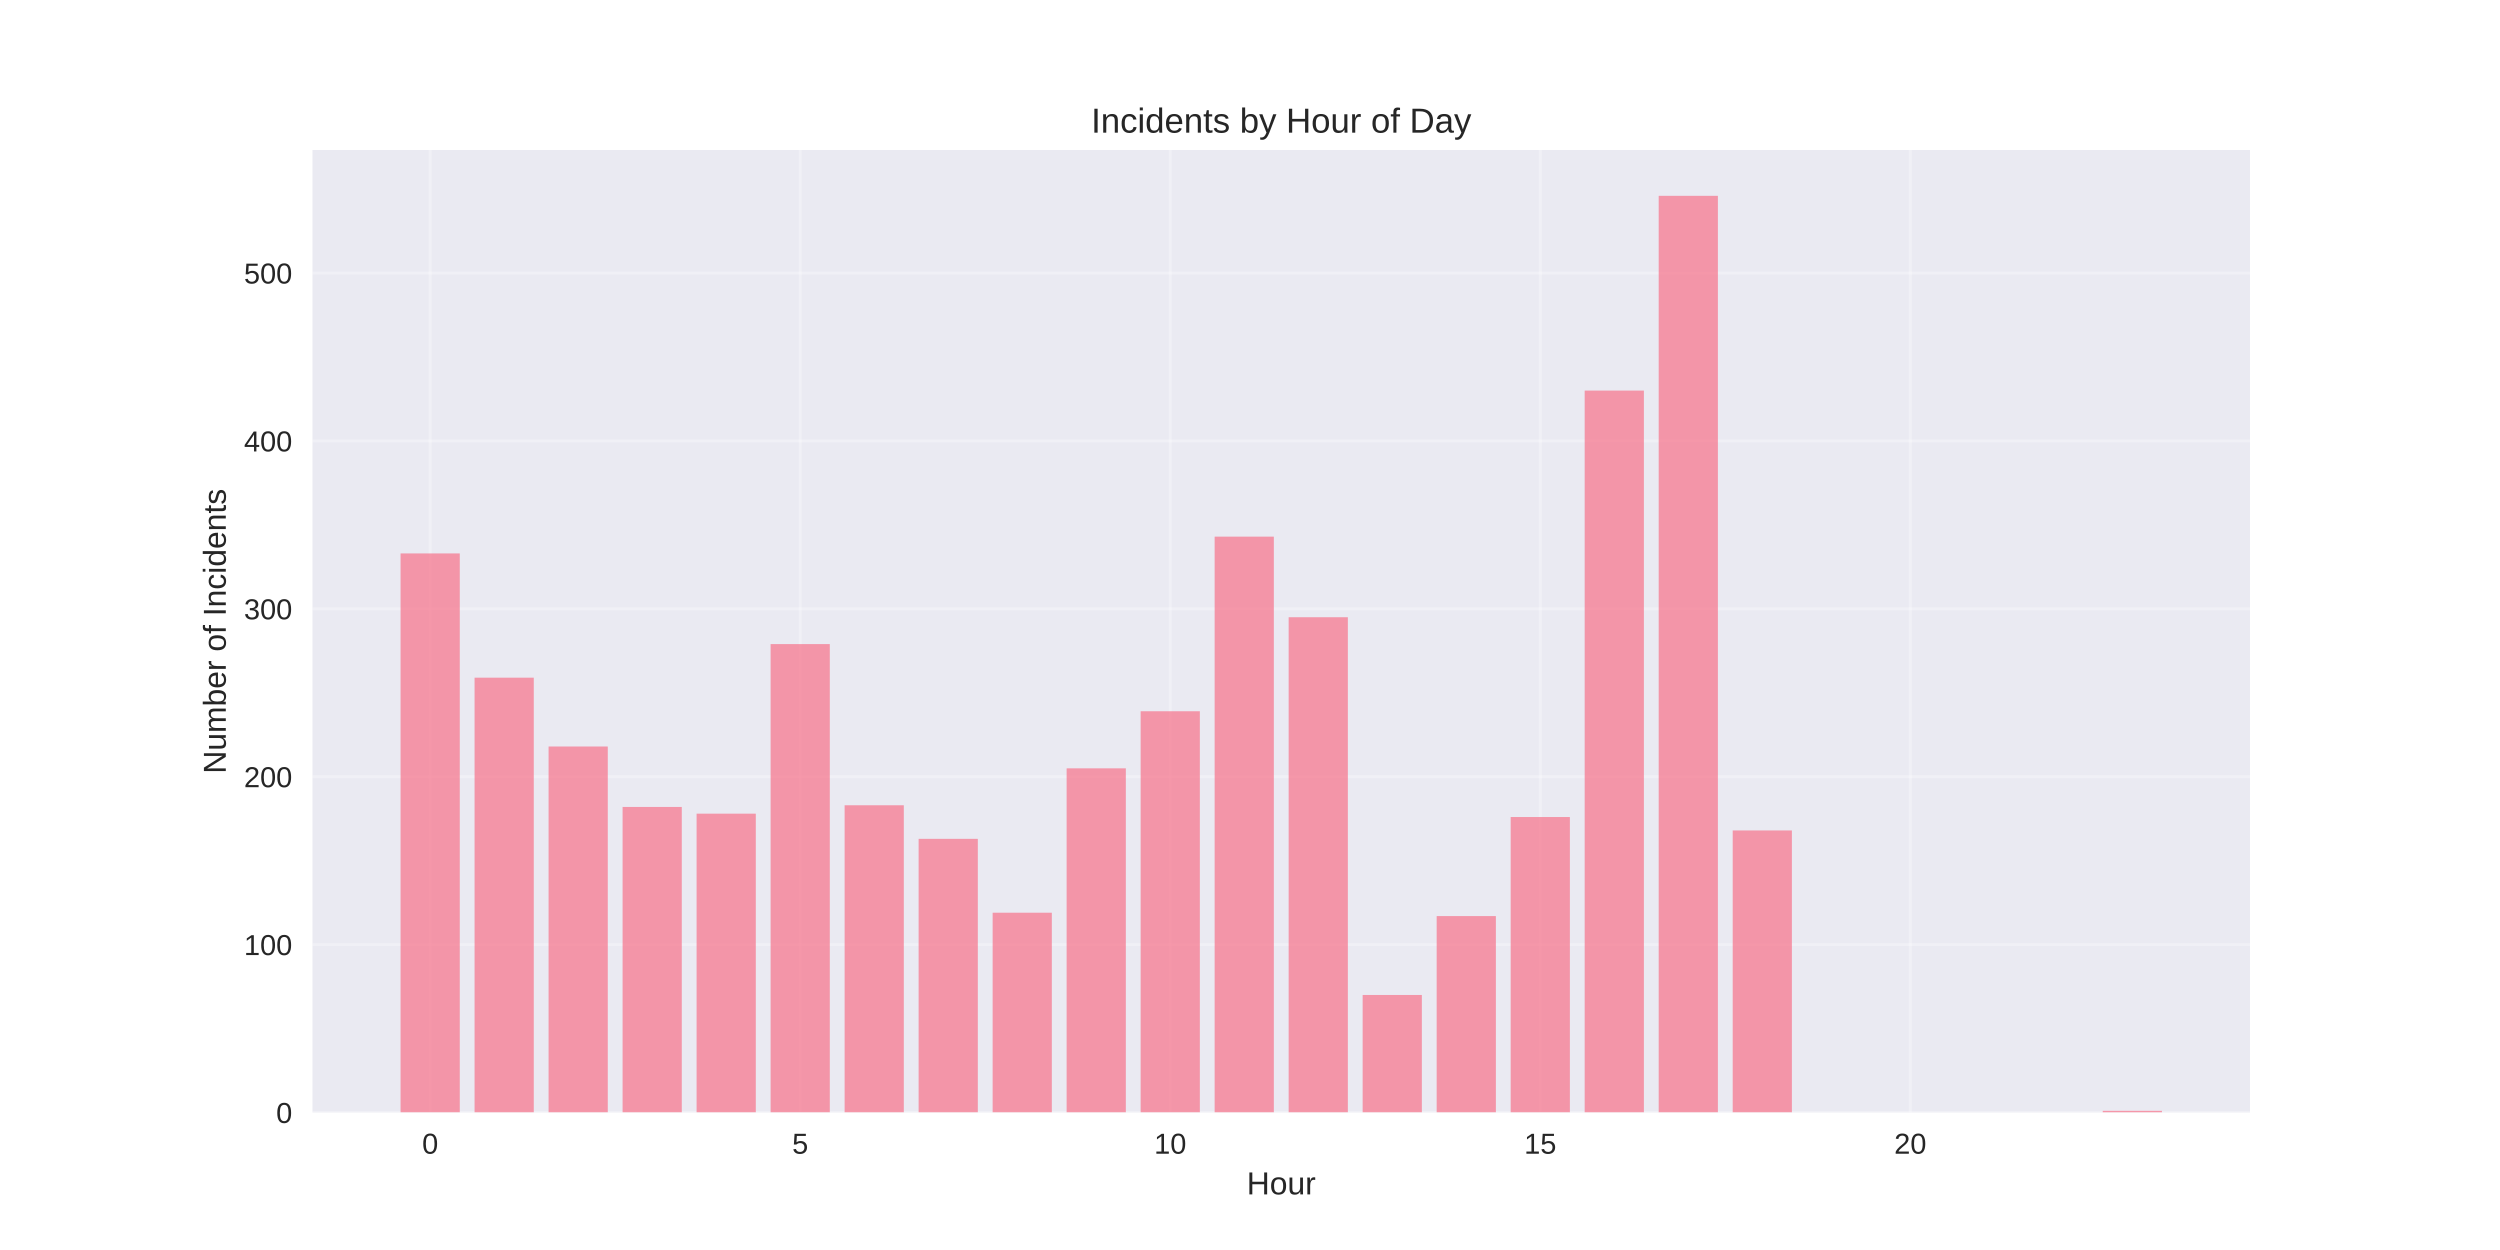
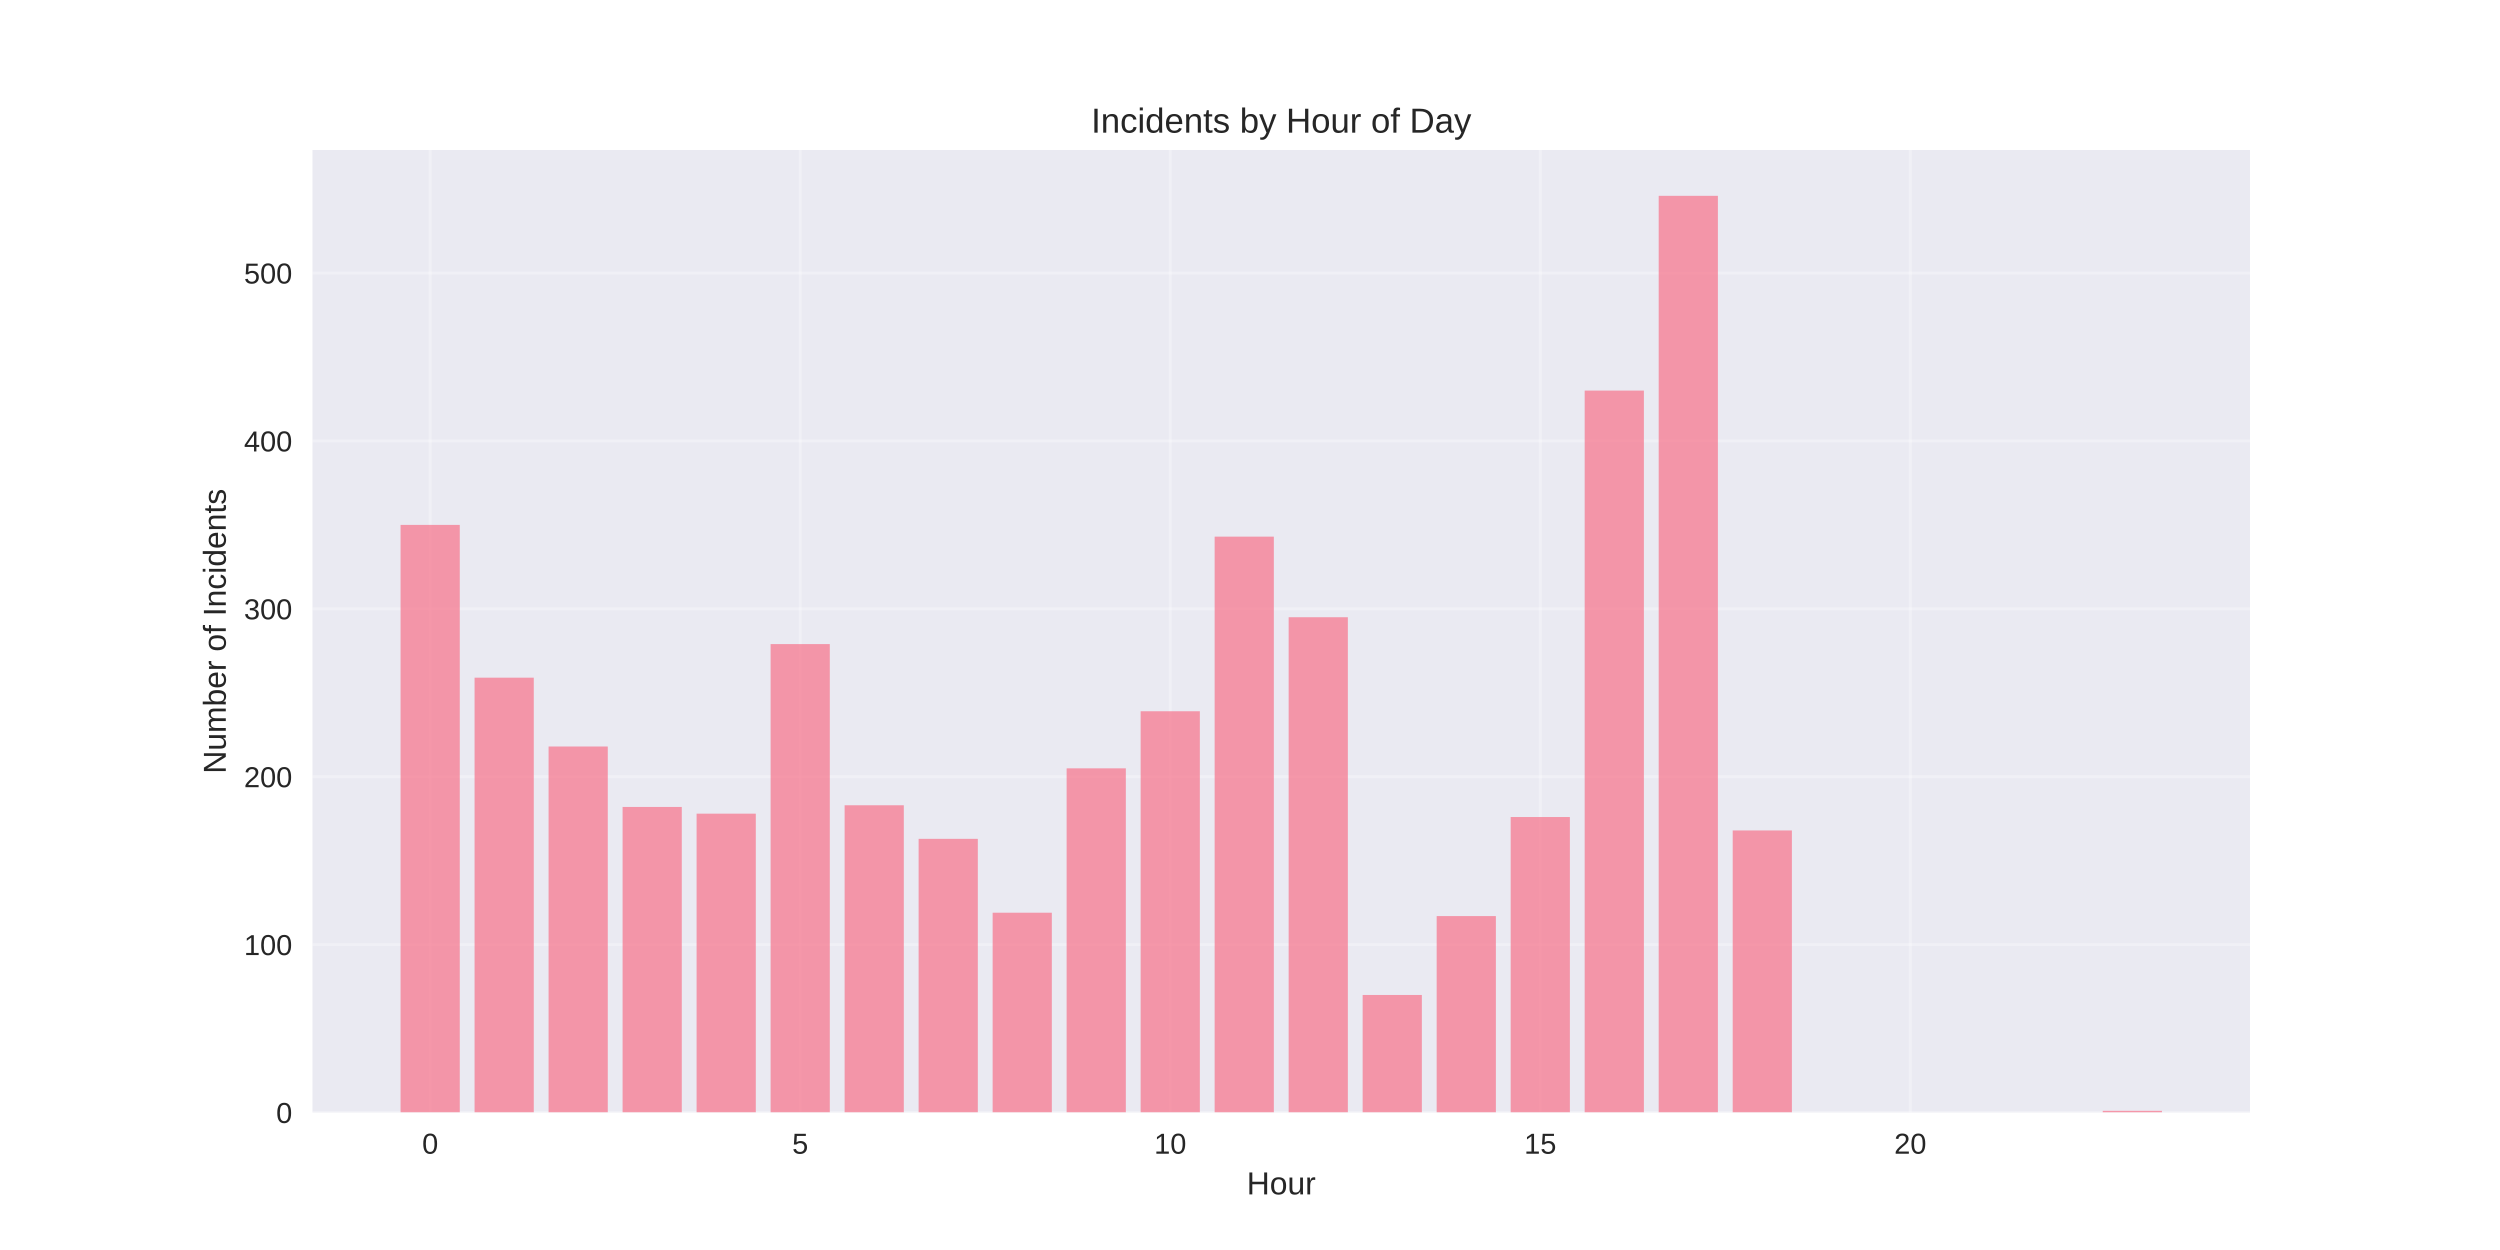
<svg xmlns="http://www.w3.org/2000/svg" width="864pt" height="432pt" viewBox="0 0 864 432" version="1.1">
  <defs>
    <style type="text/css">*{stroke-linejoin: round; stroke-linecap: butt}</style>
  </defs>
  <g id="figure_1">
    <g id="patch_1">
      <path d="M 0 432  L 864 432  L 864 0  L 0 0  z " style="fill: #ffffff" />
    </g>
    <g id="axes_1">
      <g id="patch_2">
        <path d="M 108 384.48  L 777.6 384.48  L 777.6 51.84  L 108 51.84  z " style="fill: #eaeaf2" />
      </g>
      <g id="matplotlib.axis_1">
        <g id="xtick_1">
          <g id="line2d_1">
-             <path d="M 148.667 384.48  L 148.667 51.84  " clip-path="url(#p4c1d475914)" style="fill: none; stroke: #ffffff; stroke-opacity: 0.3; stroke-linecap: round" />
+             <path d="M 148.667 384.48  L 148.667 51.84  " clip-path="url(#p70e14f42cc)" style="fill: none; stroke: #ffffff; stroke-opacity: 0.3; stroke-linecap: round" />
          </g>
          <g id="line2d_2" />
          <g id="text_1">
            <text style="fill: #262626; font: 10px 'Arial', 'Liberation Sans', 'DejaVu Sans', 'Bitstream Vera Sans', sans-serif; text-anchor: middle" x="148.667" y="398.727" transform="rotate(-0 148.6671 398.7269)">0</text>
          </g>
        </g>
        <g id="xtick_2">
          <g id="line2d_3">
-             <path d="M 276.551 384.48  L 276.551 51.84  " clip-path="url(#p4c1d475914)" style="fill: none; stroke: #ffffff; stroke-opacity: 0.3; stroke-linecap: round" />
+             <path d="M 276.551 384.48  L 276.551 51.84  " clip-path="url(#p70e14f42cc)" style="fill: none; stroke: #ffffff; stroke-opacity: 0.3; stroke-linecap: round" />
          </g>
          <g id="line2d_4" />
          <g id="text_2">
            <text style="fill: #262626; font: 10px 'Arial', 'Liberation Sans', 'DejaVu Sans', 'Bitstream Vera Sans', sans-serif; text-anchor: middle" x="276.551" y="398.727" transform="rotate(-0 276.551 398.7269)">5</text>
          </g>
        </g>
        <g id="xtick_3">
          <g id="line2d_5">
-             <path d="M 404.435 384.48  L 404.435 51.84  " clip-path="url(#p4c1d475914)" style="fill: none; stroke: #ffffff; stroke-opacity: 0.3; stroke-linecap: round" />
+             <path d="M 404.435 384.48  L 404.435 51.84  " clip-path="url(#p70e14f42cc)" style="fill: none; stroke: #ffffff; stroke-opacity: 0.3; stroke-linecap: round" />
          </g>
          <g id="line2d_6" />
          <g id="text_3">
            <text style="fill: #262626; font: 10px 'Arial', 'Liberation Sans', 'DejaVu Sans', 'Bitstream Vera Sans', sans-serif; text-anchor: middle" x="404.435" y="398.727" transform="rotate(-0 404.4348 398.7269)">10</text>
          </g>
        </g>
        <g id="xtick_4">
          <g id="line2d_7">
-             <path d="M 532.319 384.48  L 532.319 51.84  " clip-path="url(#p4c1d475914)" style="fill: none; stroke: #ffffff; stroke-opacity: 0.3; stroke-linecap: round" />
+             <path d="M 532.319 384.48  L 532.319 51.84  " clip-path="url(#p70e14f42cc)" style="fill: none; stroke: #ffffff; stroke-opacity: 0.3; stroke-linecap: round" />
          </g>
          <g id="line2d_8" />
          <g id="text_4">
            <text style="fill: #262626; font: 10px 'Arial', 'Liberation Sans', 'DejaVu Sans', 'Bitstream Vera Sans', sans-serif; text-anchor: middle" x="532.319" y="398.727" transform="rotate(-0 532.3187 398.7269)">15</text>
          </g>
        </g>
        <g id="xtick_5">
          <g id="line2d_9">
-             <path d="M 660.203 384.48  L 660.203 51.84  " clip-path="url(#p4c1d475914)" style="fill: none; stroke: #ffffff; stroke-opacity: 0.3; stroke-linecap: round" />
+             <path d="M 660.203 384.48  L 660.203 51.84  " clip-path="url(#p70e14f42cc)" style="fill: none; stroke: #ffffff; stroke-opacity: 0.3; stroke-linecap: round" />
          </g>
          <g id="line2d_10" />
          <g id="text_5">
            <text style="fill: #262626; font: 10px 'Arial', 'Liberation Sans', 'DejaVu Sans', 'Bitstream Vera Sans', sans-serif; text-anchor: middle" x="660.203" y="398.727" transform="rotate(-0 660.2026 398.7269)">20</text>
          </g>
        </g>
        <g id="text_6">
          <text style="fill: #262626; font: 11px 'Arial', 'Liberation Sans', 'DejaVu Sans', 'Bitstream Vera Sans', sans-serif; text-anchor: middle" x="442.8" y="412.773" transform="rotate(-0 442.8 412.7734)">Hour</text>
        </g>
      </g>
      <g id="matplotlib.axis_2">
        <g id="ytick_1">
          <g id="line2d_11">
-             <path d="M 108 384.48  L 777.6 384.48  " clip-path="url(#p4c1d475914)" style="fill: none; stroke: #ffffff; stroke-opacity: 0.3; stroke-linecap: round" />
+             <path d="M 108 384.48  L 777.6 384.48  " clip-path="url(#p70e14f42cc)" style="fill: none; stroke: #ffffff; stroke-opacity: 0.3; stroke-linecap: round" />
          </g>
          <g id="line2d_12" />
          <g id="text_7">
            <text style="fill: #262626; font: 10px 'Arial', 'Liberation Sans', 'DejaVu Sans', 'Bitstream Vera Sans', sans-serif; text-anchor: end" x="101" y="388.103" transform="rotate(-0 101 388.1034)">0</text>
          </g>
        </g>
        <g id="ytick_2">
          <g id="line2d_13">
-             <path d="M 108 326.458  L 777.6 326.458  " clip-path="url(#p4c1d475914)" style="fill: none; stroke: #ffffff; stroke-opacity: 0.3; stroke-linecap: round" />
+             <path d="M 108 326.458  L 777.6 326.458  " clip-path="url(#p70e14f42cc)" style="fill: none; stroke: #ffffff; stroke-opacity: 0.3; stroke-linecap: round" />
          </g>
          <g id="line2d_14" />
          <g id="text_8">
            <text style="fill: #262626; font: 10px 'Arial', 'Liberation Sans', 'DejaVu Sans', 'Bitstream Vera Sans', sans-serif; text-anchor: end" x="101" y="330.081" transform="rotate(-0 101 330.0815)">100</text>
          </g>
        </g>
        <g id="ytick_3">
          <g id="line2d_15">
-             <path d="M 108 268.436  L 777.6 268.436  " clip-path="url(#p4c1d475914)" style="fill: none; stroke: #ffffff; stroke-opacity: 0.3; stroke-linecap: round" />
+             <path d="M 108 268.436  L 777.6 268.436  " clip-path="url(#p70e14f42cc)" style="fill: none; stroke: #ffffff; stroke-opacity: 0.3; stroke-linecap: round" />
          </g>
          <g id="line2d_16" />
          <g id="text_9">
            <text style="fill: #262626; font: 10px 'Arial', 'Liberation Sans', 'DejaVu Sans', 'Bitstream Vera Sans', sans-serif; text-anchor: end" x="101" y="272.059" transform="rotate(-0 101 272.0595)">200</text>
          </g>
        </g>
        <g id="ytick_4">
          <g id="line2d_17">
-             <path d="M 108 210.414  L 777.6 210.414  " clip-path="url(#p4c1d475914)" style="fill: none; stroke: #ffffff; stroke-opacity: 0.3; stroke-linecap: round" />
+             <path d="M 108 210.414  L 777.6 210.414  " clip-path="url(#p70e14f42cc)" style="fill: none; stroke: #ffffff; stroke-opacity: 0.3; stroke-linecap: round" />
          </g>
          <g id="line2d_18" />
          <g id="text_10">
            <text style="fill: #262626; font: 10px 'Arial', 'Liberation Sans', 'DejaVu Sans', 'Bitstream Vera Sans', sans-serif; text-anchor: end" x="101" y="214.038" transform="rotate(-0 101 214.0375)">300</text>
          </g>
        </g>
        <g id="ytick_5">
          <g id="line2d_19">
-             <path d="M 108 152.392  L 777.6 152.392  " clip-path="url(#p4c1d475914)" style="fill: none; stroke: #ffffff; stroke-opacity: 0.3; stroke-linecap: round" />
+             <path d="M 108 152.392  L 777.6 152.392  " clip-path="url(#p70e14f42cc)" style="fill: none; stroke: #ffffff; stroke-opacity: 0.3; stroke-linecap: round" />
          </g>
          <g id="line2d_20" />
          <g id="text_11">
            <text style="fill: #262626; font: 10px 'Arial', 'Liberation Sans', 'DejaVu Sans', 'Bitstream Vera Sans', sans-serif; text-anchor: end" x="101" y="156.016" transform="rotate(-0 101 156.0155)">400</text>
          </g>
        </g>
        <g id="ytick_6">
          <g id="line2d_21">
-             <path d="M 108 94.37  L 777.6 94.37  " clip-path="url(#p4c1d475914)" style="fill: none; stroke: #ffffff; stroke-opacity: 0.3; stroke-linecap: round" />
+             <path d="M 108 94.37  L 777.6 94.37  " clip-path="url(#p70e14f42cc)" style="fill: none; stroke: #ffffff; stroke-opacity: 0.3; stroke-linecap: round" />
          </g>
          <g id="line2d_22" />
          <g id="text_12">
            <text style="fill: #262626; font: 10px 'Arial', 'Liberation Sans', 'DejaVu Sans', 'Bitstream Vera Sans', sans-serif; text-anchor: end" x="101" y="97.994" transform="rotate(-0 101 97.99355)">500</text>
          </g>
        </g>
        <g id="text_13">
          <text style="fill: #262626; font: 11px 'Arial', 'Liberation Sans', 'DejaVu Sans', 'Bitstream Vera Sans', sans-serif; text-anchor: middle" x="78.035" y="218.16" transform="rotate(-90 78.03469 218.16)">Number of Incidents</text>
        </g>
      </g>
      <g id="patch_3">
-         <path d="M 138.436 384.48  L 158.898 384.48  L 158.898 191.267  L 138.436 191.267  z " clip-path="url(#p4c1d475914)" style="fill: #f77189; opacity: 0.7" />
+         <path d="M 138.436 384.48  L 158.898 384.48  L 158.898 181.403  L 138.436 181.403  z " clip-path="url(#p70e14f42cc)" style="fill: #f77189; opacity: 0.7" />
      </g>
      <g id="patch_4">
-         <path d="M 164.013 384.48  L 184.475 384.48  L 184.475 234.203  L 164.013 234.203  z " clip-path="url(#p4c1d475914)" style="fill: #f77189; opacity: 0.7" />
+         <path d="M 164.013 384.48  L 184.475 384.48  L 184.475 234.203  L 164.013 234.203  z " clip-path="url(#p70e14f42cc)" style="fill: #f77189; opacity: 0.7" />
      </g>
      <g id="patch_5">
-         <path d="M 189.59 384.48  L 210.051 384.48  L 210.051 257.992  L 189.59 257.992  z " clip-path="url(#p4c1d475914)" style="fill: #f77189; opacity: 0.7" />
+         <path d="M 189.59 384.48  L 210.051 384.48  L 210.051 257.992  L 189.59 257.992  z " clip-path="url(#p70e14f42cc)" style="fill: #f77189; opacity: 0.7" />
      </g>
      <g id="patch_6">
-         <path d="M 215.167 384.48  L 235.628 384.48  L 235.628 278.88  L 215.167 278.88  z " clip-path="url(#p4c1d475914)" style="fill: #f77189; opacity: 0.7" />
+         <path d="M 215.167 384.48  L 235.628 384.48  L 235.628 278.88  L 215.167 278.88  z " clip-path="url(#p70e14f42cc)" style="fill: #f77189; opacity: 0.7" />
      </g>
      <g id="patch_7">
-         <path d="M 240.743 384.48  L 261.205 384.48  L 261.205 281.201  L 240.743 281.201  z " clip-path="url(#p4c1d475914)" style="fill: #f77189; opacity: 0.7" />
+         <path d="M 240.743 384.48  L 261.205 384.48  L 261.205 281.201  L 240.743 281.201  z " clip-path="url(#p70e14f42cc)" style="fill: #f77189; opacity: 0.7" />
      </g>
      <g id="patch_8">
-         <path d="M 266.32 384.48  L 286.782 384.48  L 286.782 222.599  L 266.32 222.599  z " clip-path="url(#p4c1d475914)" style="fill: #f77189; opacity: 0.7" />
+         <path d="M 266.32 384.48  L 286.782 384.48  L 286.782 222.599  L 266.32 222.599  z " clip-path="url(#p70e14f42cc)" style="fill: #f77189; opacity: 0.7" />
      </g>
      <g id="patch_9">
-         <path d="M 291.897 384.48  L 312.358 384.48  L 312.358 278.3  L 291.897 278.3  z " clip-path="url(#p4c1d475914)" style="fill: #f77189; opacity: 0.7" />
+         <path d="M 291.897 384.48  L 312.358 384.48  L 312.358 278.3  L 291.897 278.3  z " clip-path="url(#p70e14f42cc)" style="fill: #f77189; opacity: 0.7" />
      </g>
      <g id="patch_10">
-         <path d="M 317.474 384.48  L 337.935 384.48  L 337.935 289.904  L 317.474 289.904  z " clip-path="url(#p4c1d475914)" style="fill: #f77189; opacity: 0.7" />
+         <path d="M 317.474 384.48  L 337.935 384.48  L 337.935 289.904  L 317.474 289.904  z " clip-path="url(#p70e14f42cc)" style="fill: #f77189; opacity: 0.7" />
      </g>
      <g id="patch_11">
-         <path d="M 343.051 384.48  L 363.512 384.48  L 363.512 315.434  L 343.051 315.434  z " clip-path="url(#p4c1d475914)" style="fill: #f77189; opacity: 0.7" />
+         <path d="M 343.051 384.48  L 363.512 384.48  L 363.512 315.434  L 343.051 315.434  z " clip-path="url(#p70e14f42cc)" style="fill: #f77189; opacity: 0.7" />
      </g>
      <g id="patch_12">
-         <path d="M 368.627 384.48  L 389.089 384.48  L 389.089 265.535  L 368.627 265.535  z " clip-path="url(#p4c1d475914)" style="fill: #f77189; opacity: 0.7" />
+         <path d="M 368.627 384.48  L 389.089 384.48  L 389.089 265.535  L 368.627 265.535  z " clip-path="url(#p70e14f42cc)" style="fill: #f77189; opacity: 0.7" />
      </g>
      <g id="patch_13">
-         <path d="M 394.204 384.48  L 414.666 384.48  L 414.666 245.807  L 394.204 245.807  z " clip-path="url(#p4c1d475914)" style="fill: #f77189; opacity: 0.7" />
+         <path d="M 394.204 384.48  L 414.666 384.48  L 414.666 245.807  L 394.204 245.807  z " clip-path="url(#p70e14f42cc)" style="fill: #f77189; opacity: 0.7" />
      </g>
      <g id="patch_14">
-         <path d="M 419.781 384.48  L 440.242 384.48  L 440.242 185.465  L 419.781 185.465  z " clip-path="url(#p4c1d475914)" style="fill: #f77189; opacity: 0.7" />
+         <path d="M 419.781 384.48  L 440.242 384.48  L 440.242 185.465  L 419.781 185.465  z " clip-path="url(#p70e14f42cc)" style="fill: #f77189; opacity: 0.7" />
      </g>
      <g id="patch_15">
-         <path d="M 445.358 384.48  L 465.819 384.48  L 465.819 213.315  L 445.358 213.315  z " clip-path="url(#p4c1d475914)" style="fill: #f77189; opacity: 0.7" />
+         <path d="M 445.358 384.48  L 465.819 384.48  L 465.819 213.315  L 445.358 213.315  z " clip-path="url(#p70e14f42cc)" style="fill: #f77189; opacity: 0.7" />
      </g>
      <g id="patch_16">
-         <path d="M 470.934 384.48  L 491.396 384.48  L 491.396 343.865  L 470.934 343.865  z " clip-path="url(#p4c1d475914)" style="fill: #f77189; opacity: 0.7" />
+         <path d="M 470.934 384.48  L 491.396 384.48  L 491.396 343.865  L 470.934 343.865  z " clip-path="url(#p70e14f42cc)" style="fill: #f77189; opacity: 0.7" />
      </g>
      <g id="patch_17">
-         <path d="M 496.511 384.48  L 516.973 384.48  L 516.973 316.594  L 496.511 316.594  z " clip-path="url(#p4c1d475914)" style="fill: #f77189; opacity: 0.7" />
+         <path d="M 496.511 384.48  L 516.973 384.48  L 516.973 316.594  L 496.511 316.594  z " clip-path="url(#p70e14f42cc)" style="fill: #f77189; opacity: 0.7" />
      </g>
      <g id="patch_18">
-         <path d="M 522.088 384.48  L 542.549 384.48  L 542.549 282.361  L 522.088 282.361  z " clip-path="url(#p4c1d475914)" style="fill: #f77189; opacity: 0.7" />
+         <path d="M 522.088 384.48  L 542.549 384.48  L 542.549 282.361  L 522.088 282.361  z " clip-path="url(#p70e14f42cc)" style="fill: #f77189; opacity: 0.7" />
      </g>
      <g id="patch_19">
-         <path d="M 547.665 384.48  L 568.126 384.48  L 568.126 134.985  L 547.665 134.985  z " clip-path="url(#p4c1d475914)" style="fill: #f77189; opacity: 0.7" />
+         <path d="M 547.665 384.48  L 568.126 384.48  L 568.126 134.985  L 547.665 134.985  z " clip-path="url(#p70e14f42cc)" style="fill: #f77189; opacity: 0.7" />
      </g>
      <g id="patch_20">
-         <path d="M 573.242 384.48  L 593.703 384.48  L 593.703 67.68  L 573.242 67.68  z " clip-path="url(#p4c1d475914)" style="fill: #f77189; opacity: 0.7" />
+         <path d="M 573.242 384.48  L 593.703 384.48  L 593.703 67.68  L 573.242 67.68  z " clip-path="url(#p70e14f42cc)" style="fill: #f77189; opacity: 0.7" />
      </g>
      <g id="patch_21">
-         <path d="M 598.818 384.48  L 619.28 384.48  L 619.28 287.003  L 598.818 287.003  z " clip-path="url(#p4c1d475914)" style="fill: #f77189; opacity: 0.7" />
+         <path d="M 598.818 384.48  L 619.28 384.48  L 619.28 287.003  L 598.818 287.003  z " clip-path="url(#p70e14f42cc)" style="fill: #f77189; opacity: 0.7" />
      </g>
      <g id="patch_22">
-         <path d="M 726.702 384.48  L 747.164 384.48  L 747.164 383.9  L 726.702 383.9  z " clip-path="url(#p4c1d475914)" style="fill: #f77189; opacity: 0.7" />
+         <path d="M 726.702 384.48  L 747.164 384.48  L 747.164 383.9  L 726.702 383.9  z " clip-path="url(#p70e14f42cc)" style="fill: #f77189; opacity: 0.7" />
      </g>
      <g id="patch_23">
        <path d="M 108 384.48  L 108 51.84  " style="fill: none" />
      </g>
      <g id="patch_24">
        <path d="M 777.6 384.48  L 777.6 51.84  " style="fill: none" />
      </g>
      <g id="patch_25">
        <path d="M 108 384.48  L 777.6 384.48  " style="fill: none" />
      </g>
      <g id="patch_26">
        <path d="M 108 51.84  L 777.6 51.84  " style="fill: none" />
      </g>
      <g id="text_14">
        <text style="fill: #262626; font: 12px 'Arial', 'Liberation Sans', 'DejaVu Sans', 'Bitstream Vera Sans', sans-serif; text-anchor: middle" x="442.8" y="45.84" transform="rotate(-0 442.8 45.84)">Incidents by Hour of Day</text>
      </g>
    </g>
  </g>
  <defs>
-     <clipPath id="p4c1d475914">
+     <clipPath id="p70e14f42cc">
      <rect x="108" y="51.84" width="669.6" height="332.64" />
    </clipPath>
  </defs>
</svg>
